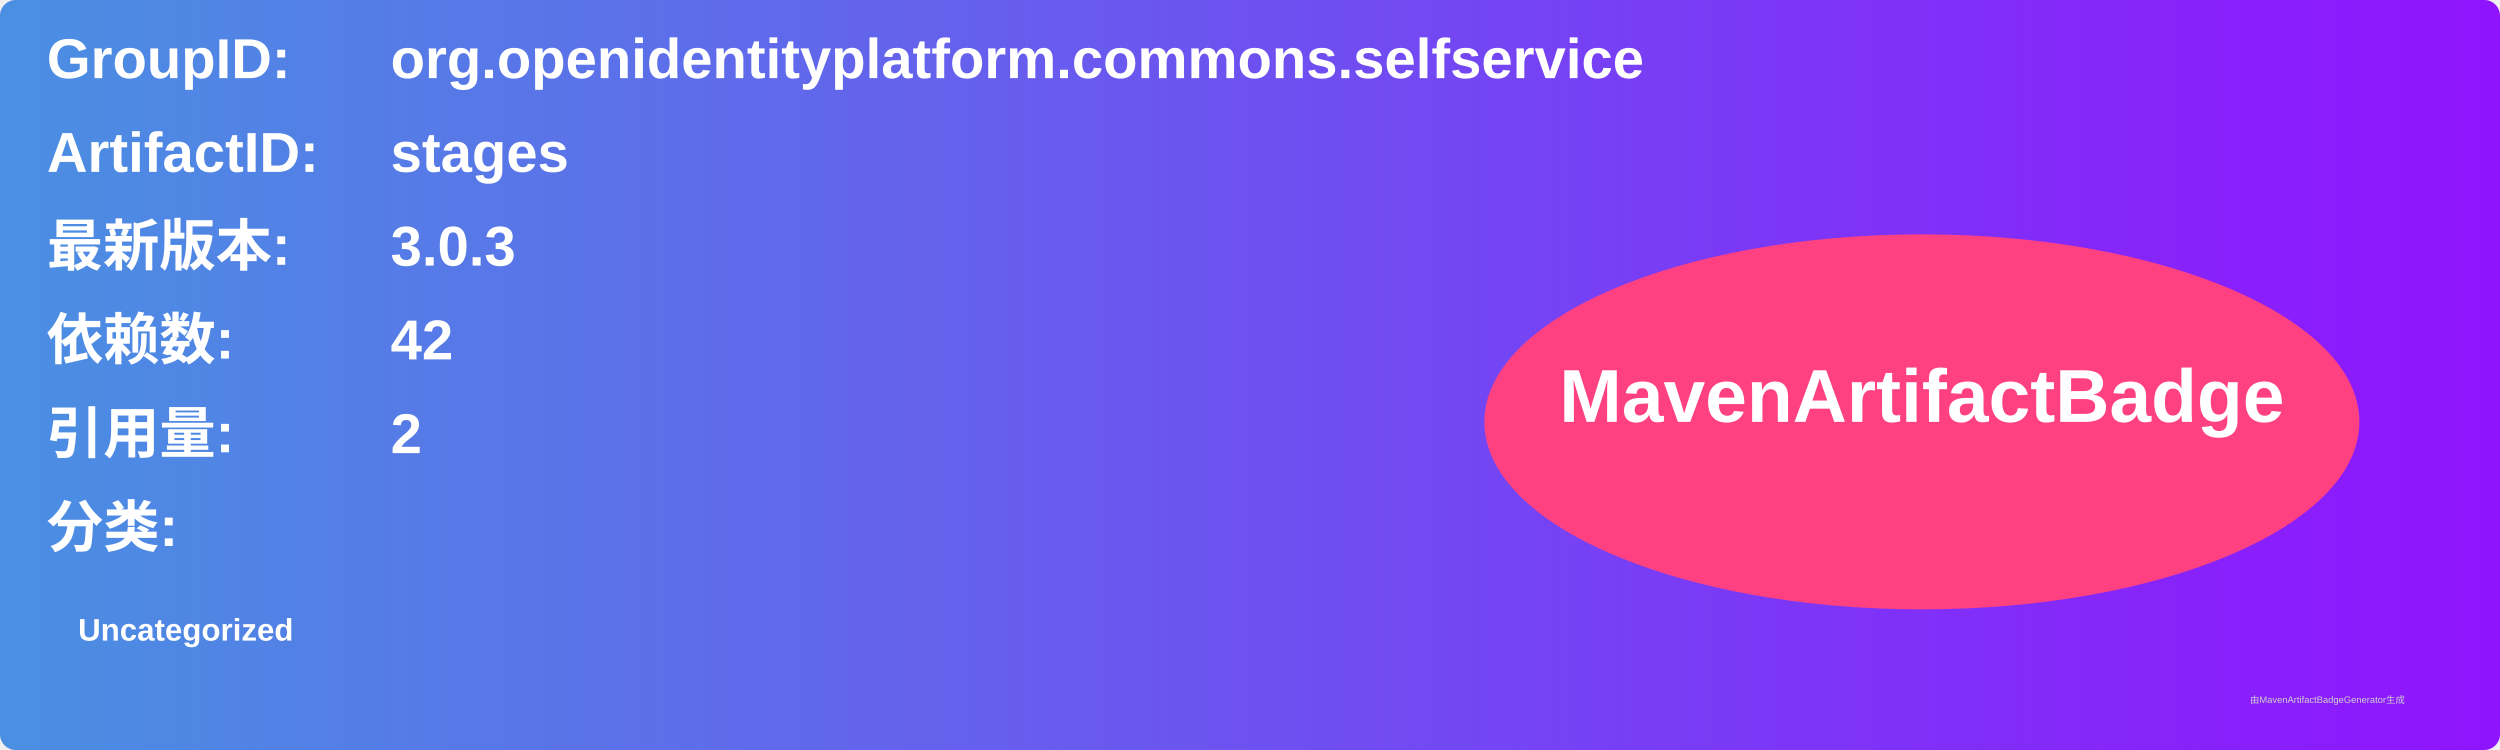
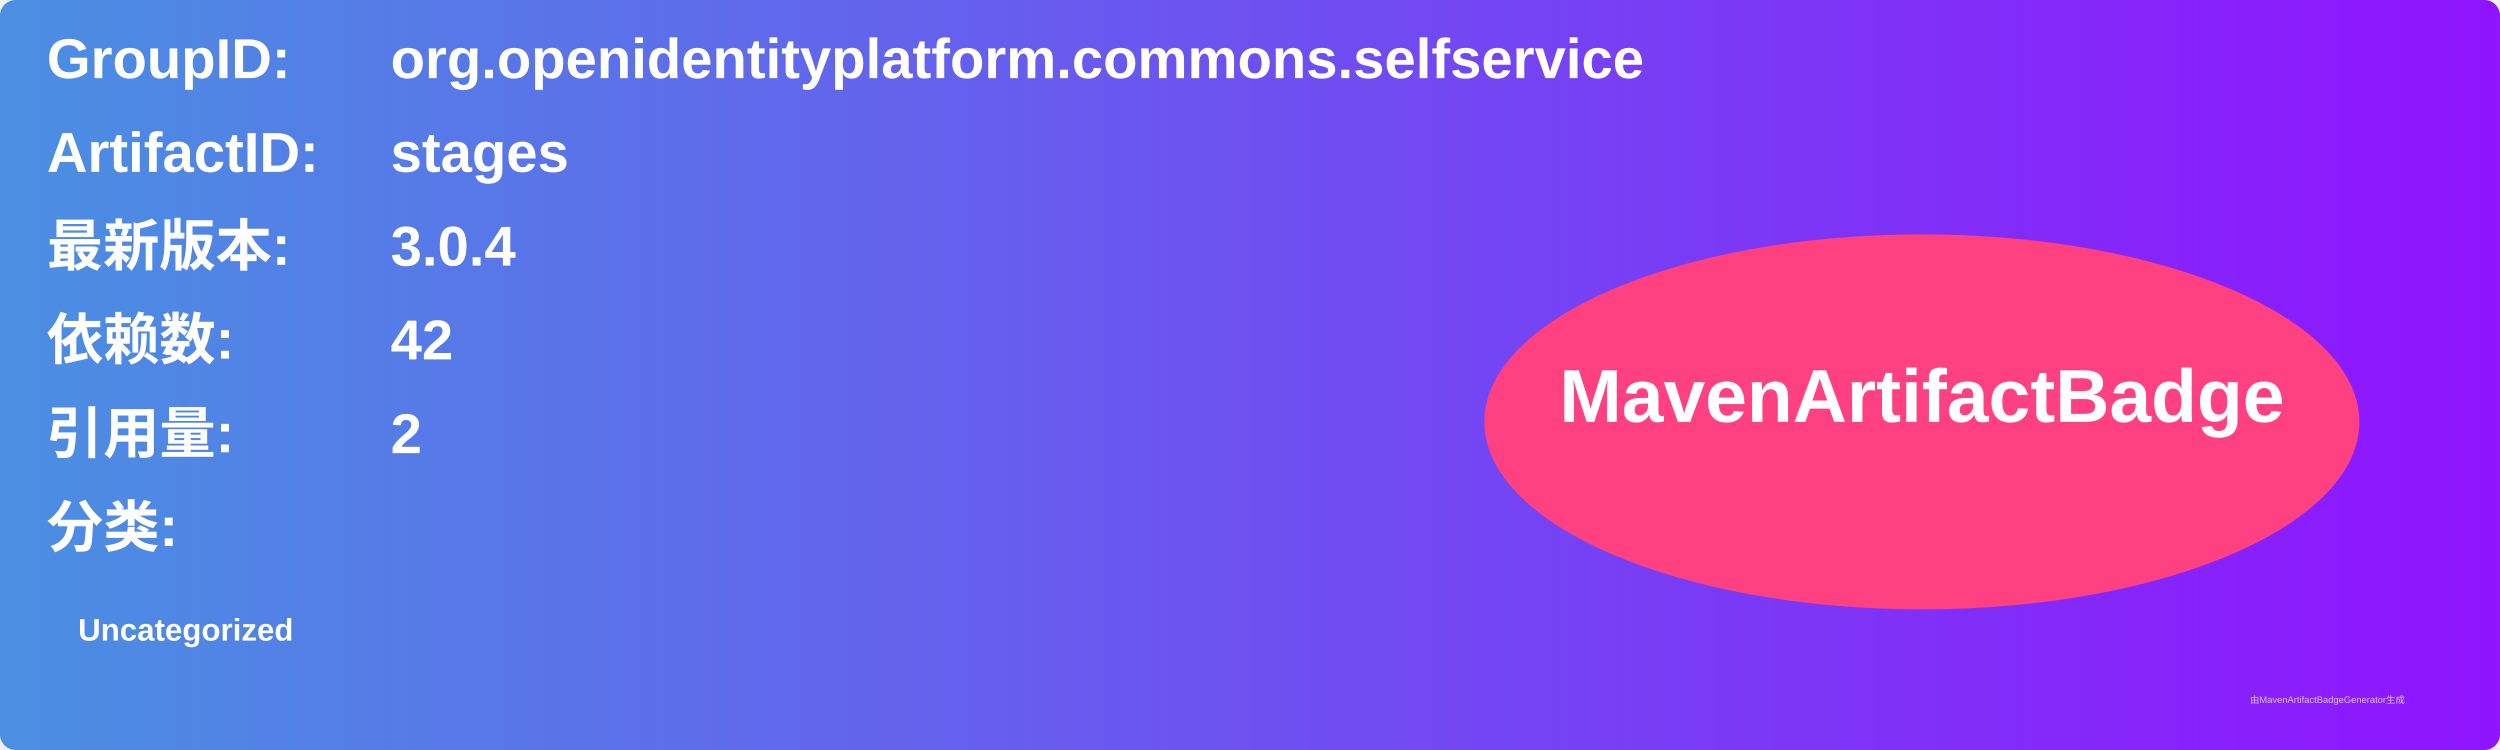
<svg xmlns="http://www.w3.org/2000/svg" width="800" height="240" viewBox="0 0 800 240">
  <linearGradient id="grad" x1="0%" y1="0%" x2="100%" y2="0%">
    <stop offset="0%" stop-color="#4a90e2" />
    <stop offset="100%" stop-color="#9013fe" />
  </linearGradient>
  <rect width="100%" height="100%" rx="5" ry="5" fill="url(#grad)" />
  <g transform="translate(15, 15)">
    <text x="0" y="10" font-family="Arial" font-size="18" fill="white" font-weight="bold" width="260">GroupID:</text>
    <text x="110" y="10" font-family="Arial" font-size="18" fill="white" font-weight="bold" width="460">org.openidentityplatform.commons.selfservice</text>
    <text x="0" y="40" font-family="Arial" font-size="18" fill="white" font-weight="bold" width="260">ArtifactID:</text>
    <text x="110" y="40" font-family="Arial" font-size="18" fill="white" font-weight="bold" width="460">stages</text>
    <text x="0" y="70" font-family="Arial" font-size="18" fill="white" font-weight="bold">最新版本:</text>
    <text x="110" y="70" font-family="Arial" font-size="18" fill="white" font-weight="bold">
-       <tspan font-weight="bold">3.0.3</tspan>
+       <tspan font-weight="bold">3.0.4</tspan>
    </text>
    <text x="0" y="100" font-family="Arial" font-size="18" fill="white" font-weight="bold">依赖数: </text>
    <text x="110" y="100" font-family="Arial" font-size="18" fill="white">
      <tspan font-weight="bold">42</tspan>
    </text>
    <text x="0" y="130" font-family="Arial" font-size="18" fill="white" font-weight="bold">引用量: </text>
    <text x="110" y="130" font-family="Arial" font-size="18" fill="white">
      <tspan font-weight="bold">2</tspan>
    </text>
    <text x="0" y="160" font-family="Arial" font-size="18" fill="white" font-weight="bold">分类:</text>
    <text x="10" y="190" font-family="Arial" font-size="10" fill="white">
      <tspan font-weight="bold">Uncategorized</tspan>
    </text>
    <ellipse cx="600" cy="120" rx="140" ry="60" fill="#ff4081" />
    <text x="600" y="120" text-anchor="middle" font-family="Arial" font-size="24" fill="white" font-weight="bold">MavenArtifactBadge</text>
  </g>
  <text x="720" y="225" font-family="Arial" font-size="3" fill="#d0d0d0">由MavenArtifactBadgeGenerator生成</text>
</svg>
